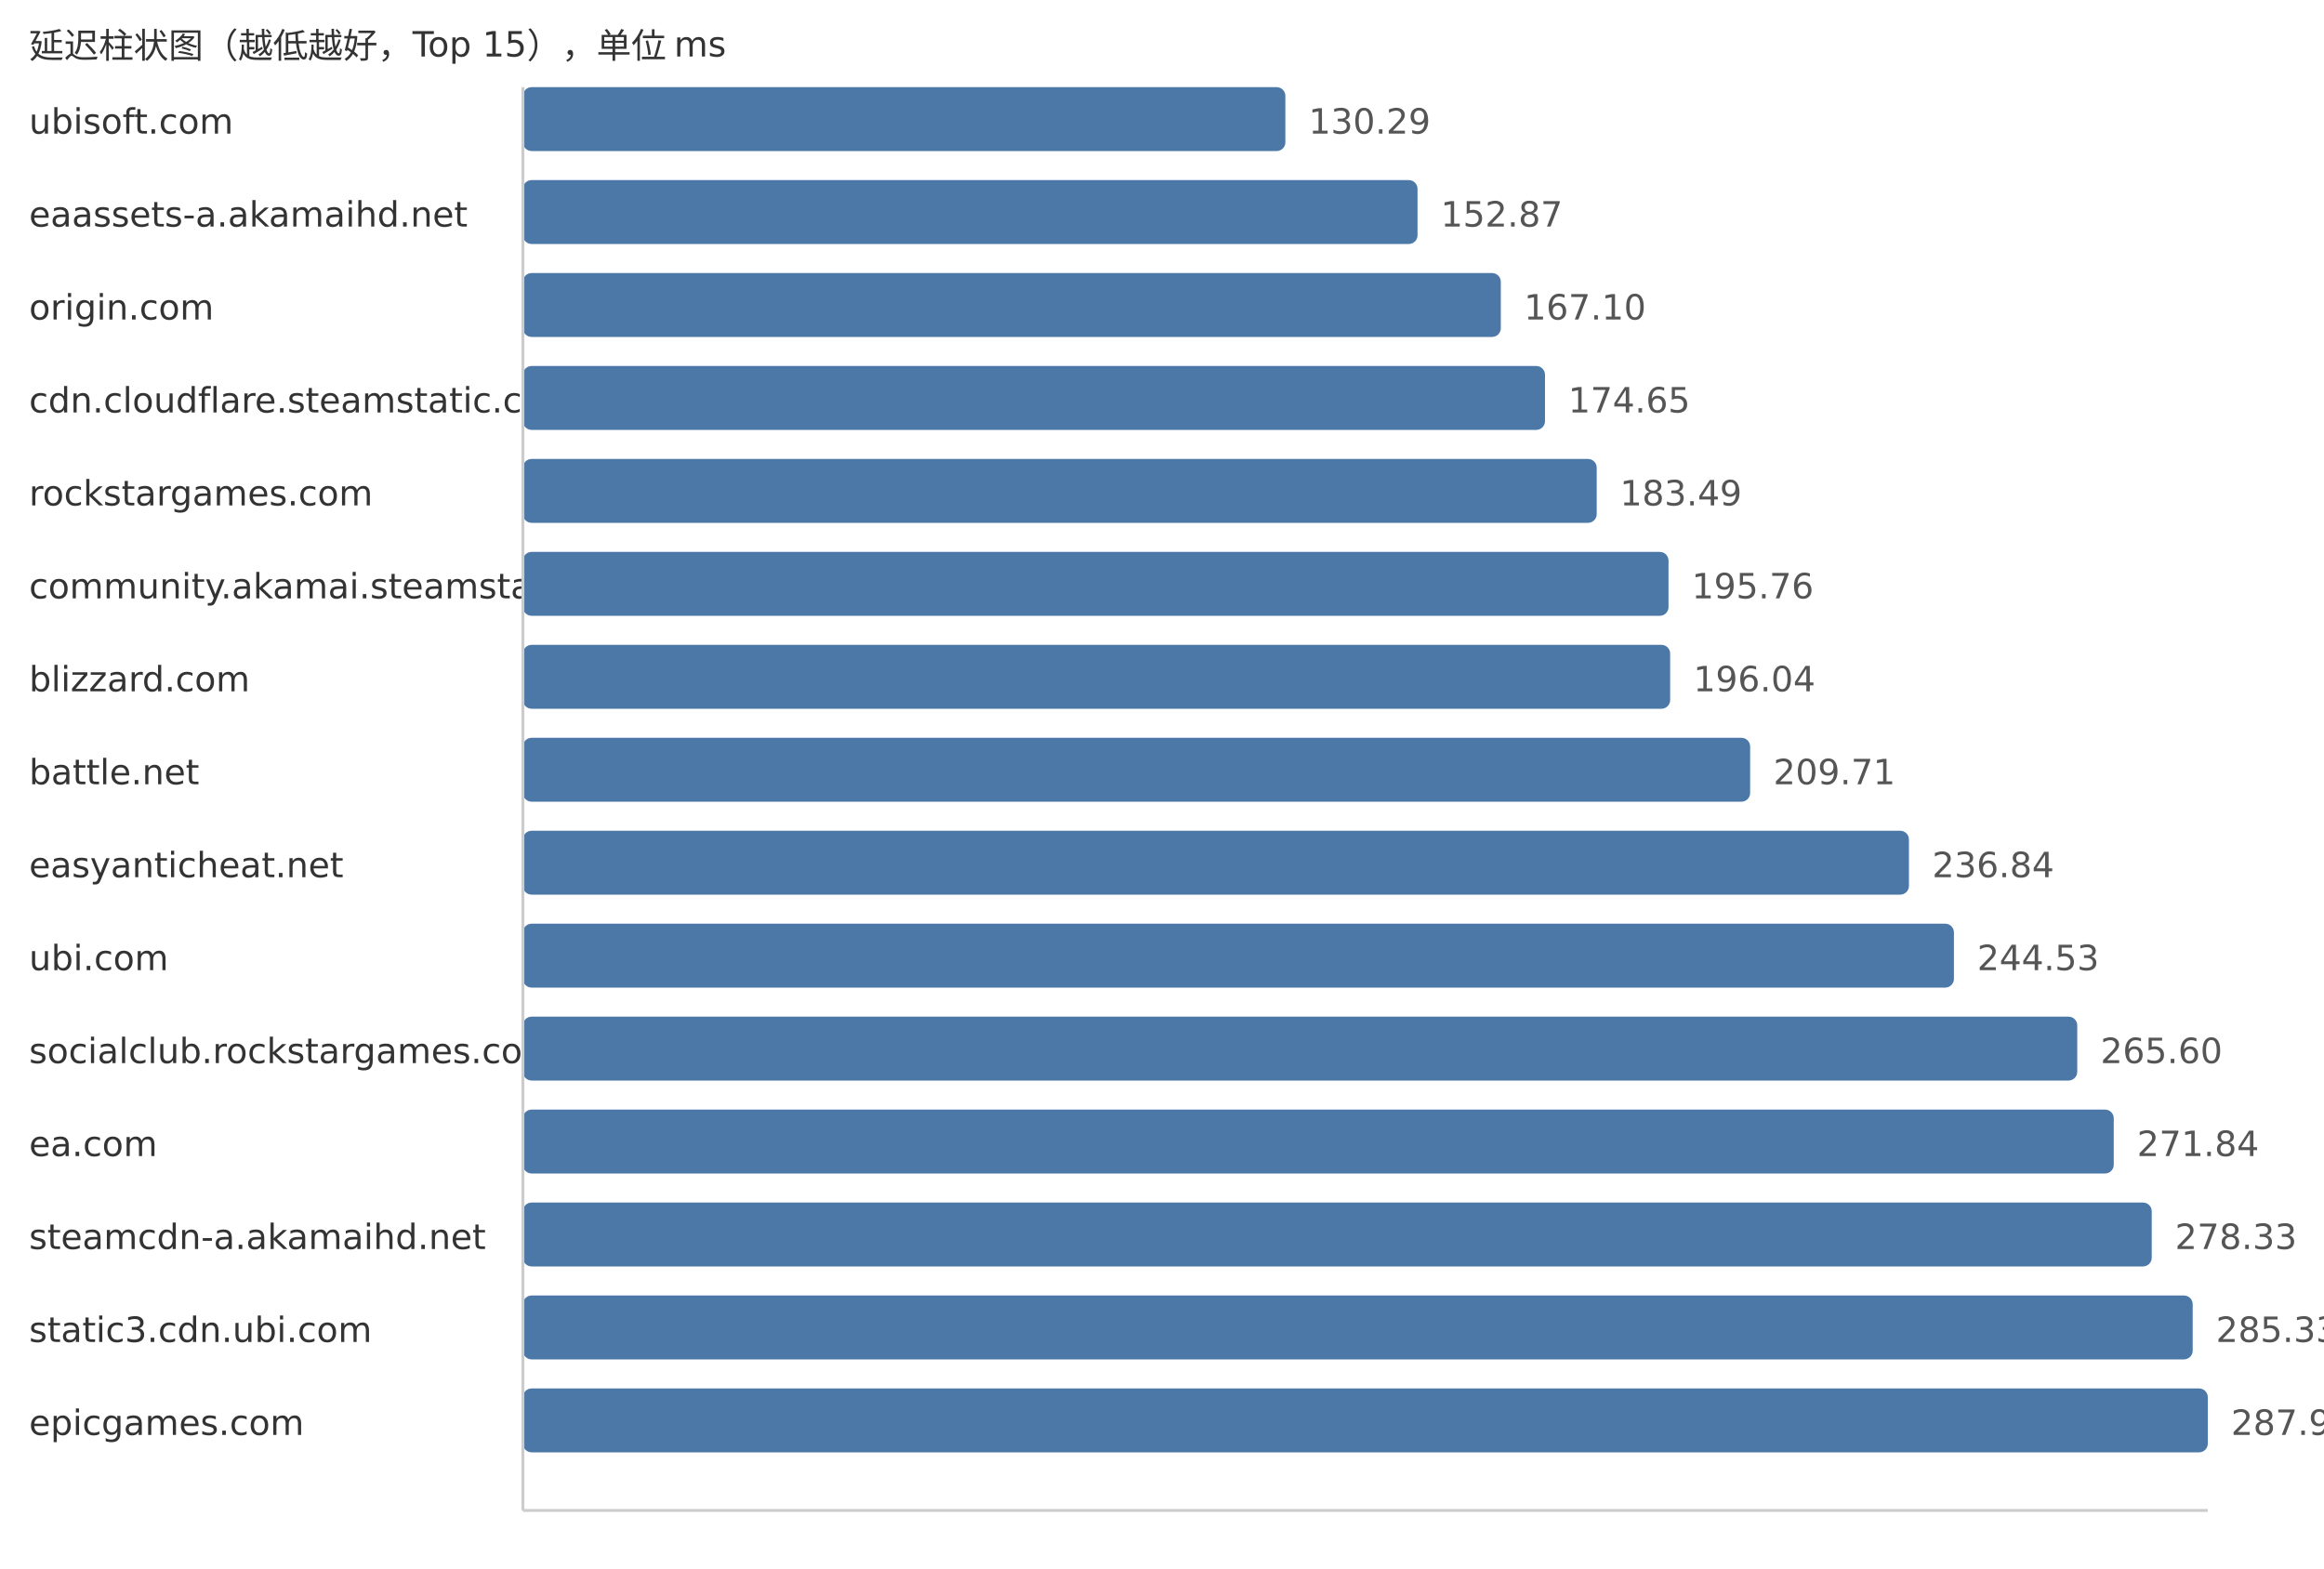
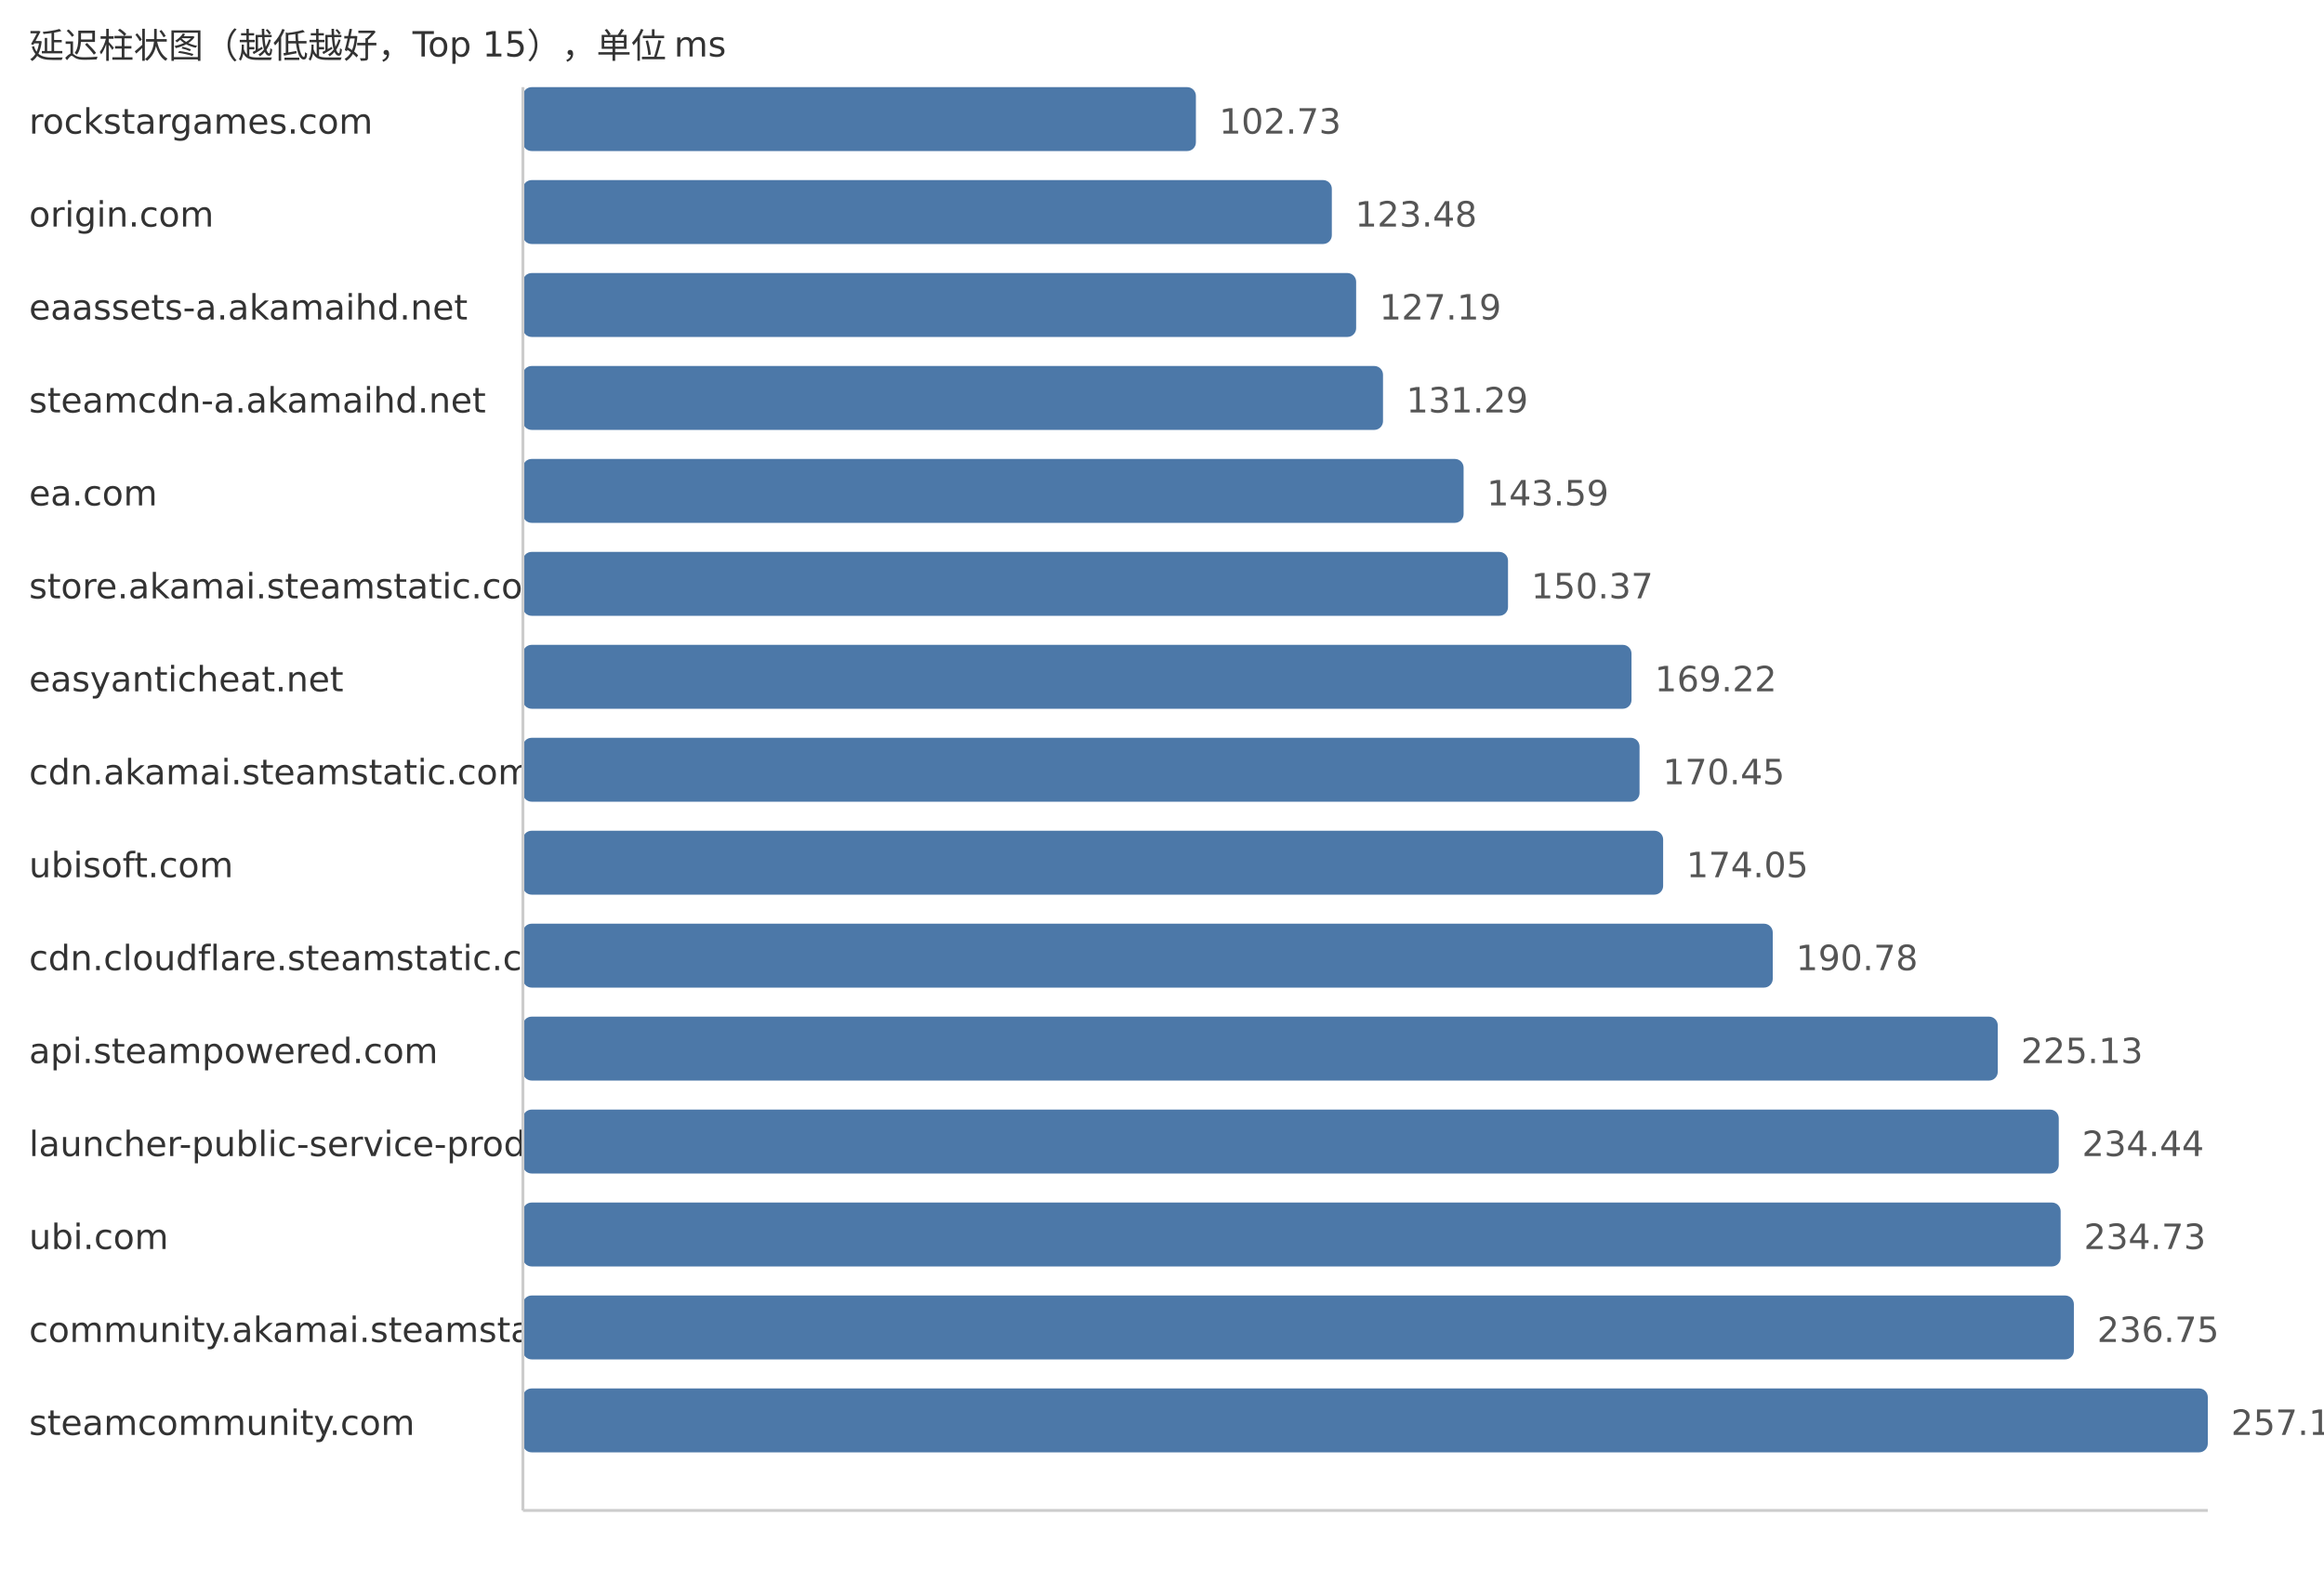
<svg xmlns="http://www.w3.org/2000/svg" width="800" height="540">
  <style> .label{font-family:DejaVu Sans,Verdana,Geneva,sans-serif;font-size:12px;fill:#333} .value{font-family:DejaVu Sans,Verdana,Geneva,sans-serif;font-size:12px;fill:#555} </style>
  <text x="10" y="20" class="label">延迟柱状图（越低越好，Top 15），单位 ms</text>
-   <text x="10" y="46" class="label">ubisoft.com</text>
-   <rect x="180" y="30" width="262.47" height="22" fill="#4c78a8" rx="3" />
-   <text x="450.47" y="46" class="value">130.29</text>
-   <text x="10" y="78" class="label">eaassets-a.akamaihd.net</text>
-   <rect x="180" y="62" width="307.96" height="22" fill="#4c78a8" rx="3" />
-   <text x="495.96" y="78" class="value">152.87</text>
-   <text x="10" y="110" class="label">origin.com</text>
-   <rect x="180" y="94" width="336.63" height="22" fill="#4c78a8" rx="3" />
-   <text x="524.63" y="110" class="value">167.10</text>
-   <text x="10" y="142" class="label">cdn.cloudflare.steamstatic.com</text>
-   <rect x="180" y="126" width="351.84" height="22" fill="#4c78a8" rx="3" />
-   <text x="539.84" y="142" class="value">174.65</text>
-   <text x="10" y="174" class="label">rockstargames.com</text>
-   <rect x="180" y="158" width="369.64" height="22" fill="#4c78a8" rx="3" />
-   <text x="557.64" y="174" class="value">183.49</text>
-   <text x="10" y="206" class="label">community.akamai.steamstatic.com</text>
-   <rect x="180" y="190" width="394.36" height="22" fill="#4c78a8" rx="3" />
-   <text x="582.36" y="206" class="value">195.76</text>
-   <text x="10" y="238" class="label">blizzard.com</text>
-   <rect x="180" y="222" width="394.93" height="22" fill="#4c78a8" rx="3" />
-   <text x="582.93" y="238" class="value">196.04</text>
-   <text x="10" y="270" class="label">battle.net</text>
-   <rect x="180" y="254" width="422.46" height="22" fill="#4c78a8" rx="3" />
-   <text x="610.46" y="270" class="value">209.71</text>
-   <text x="10" y="302" class="label">easyanticheat.net</text>
-   <rect x="180" y="286" width="477.12" height="22" fill="#4c78a8" rx="3" />
-   <text x="665.12" y="302" class="value">236.84</text>
-   <text x="10" y="334" class="label">ubi.com</text>
-   <rect x="180" y="318" width="492.61" height="22" fill="#4c78a8" rx="3" />
-   <text x="680.61" y="334" class="value">244.53</text>
-   <text x="10" y="366" class="label">socialclub.rockstargames.com</text>
-   <rect x="180" y="350" width="535.06" height="22" fill="#4c78a8" rx="3" />
-   <text x="723.06" y="366" class="value">265.60</text>
-   <text x="10" y="398" class="label">ea.com</text>
-   <rect x="180" y="382" width="547.63" height="22" fill="#4c78a8" rx="3" />
-   <text x="735.63" y="398" class="value">271.84</text>
-   <text x="10" y="430" class="label">steamcdn-a.akamaihd.net</text>
-   <rect x="180" y="414" width="560.7" height="22" fill="#4c78a8" rx="3" />
-   <text x="748.7" y="430" class="value">278.33</text>
-   <text x="10" y="462" class="label">static3.cdn.ubi.com</text>
-   <rect x="180" y="446" width="574.8" height="22" fill="#4c78a8" rx="3" />
-   <text x="762.8" y="462" class="value">285.33</text>
-   <text x="10" y="494" class="label">epicgames.com</text>
+   <text x="10" y="46" class="label">rockstargames.com</text>
+   <rect x="180" y="30" width="231.67" height="22" fill="#4c78a8" rx="3" />
+   <text x="419.67" y="46" class="value">102.73</text>
+   <text x="10" y="78" class="label">origin.com</text>
+   <rect x="180" y="62" width="278.46" height="22" fill="#4c78a8" rx="3" />
+   <text x="466.46" y="78" class="value">123.48</text>
+   <text x="10" y="110" class="label">eaassets-a.akamaihd.net</text>
+   <rect x="180" y="94" width="286.83" height="22" fill="#4c78a8" rx="3" />
+   <text x="474.83" y="110" class="value">127.19</text>
+   <text x="10" y="142" class="label">steamcdn-a.akamaihd.net</text>
+   <rect x="180" y="126" width="296.08" height="22" fill="#4c78a8" rx="3" />
+   <text x="484.08" y="142" class="value">131.29</text>
+   <text x="10" y="174" class="label">ea.com</text>
+   <rect x="180" y="158" width="323.82" height="22" fill="#4c78a8" rx="3" />
+   <text x="511.82" y="174" class="value">143.59</text>
+   <text x="10" y="206" class="label">store.akamai.steamstatic.com</text>
+   <rect x="180" y="190" width="339.11" height="22" fill="#4c78a8" rx="3" />
+   <text x="527.11" y="206" class="value">150.37</text>
+   <text x="10" y="238" class="label">easyanticheat.net</text>
+   <rect x="180" y="222" width="381.62" height="22" fill="#4c78a8" rx="3" />
+   <text x="569.62" y="238" class="value">169.22</text>
+   <text x="10" y="270" class="label">cdn.akamai.steamstatic.com</text>
+   <rect x="180" y="254" width="384.39" height="22" fill="#4c78a8" rx="3" />
+   <text x="572.39" y="270" class="value">170.45</text>
+   <text x="10" y="302" class="label">ubisoft.com</text>
+   <rect x="180" y="286" width="392.51" height="22" fill="#4c78a8" rx="3" />
+   <text x="580.51" y="302" class="value">174.05</text>
+   <text x="10" y="334" class="label">cdn.cloudflare.steamstatic.com</text>
+   <rect x="180" y="318" width="430.24" height="22" fill="#4c78a8" rx="3" />
+   <text x="618.24" y="334" class="value">190.78</text>
+   <text x="10" y="366" class="label">api.steampowered.com</text>
+   <rect x="180" y="350" width="507.7" height="22" fill="#4c78a8" rx="3" />
+   <text x="695.7" y="366" class="value">225.13</text>
+   <text x="10" y="398" class="label">launcher-public-service-prod06.ol.epicgames.com</text>
+   <rect x="180" y="382" width="528.7" height="22" fill="#4c78a8" rx="3" />
+   <text x="716.7" y="398" class="value">234.44</text>
+   <text x="10" y="430" class="label">ubi.com</text>
+   <rect x="180" y="414" width="529.35" height="22" fill="#4c78a8" rx="3" />
+   <text x="717.35" y="430" class="value">234.73</text>
+   <text x="10" y="462" class="label">community.akamai.steamstatic.com</text>
+   <rect x="180" y="446" width="533.9" height="22" fill="#4c78a8" rx="3" />
+   <text x="721.9" y="462" class="value">236.75</text>
+   <text x="10" y="494" class="label">steamcommunity.com</text>
  <rect x="180" y="478" width="580.0" height="22" fill="#4c78a8" rx="3" />
-   <text x="768.0" y="494" class="value">287.91</text>
+   <text x="768.0" y="494" class="value">257.19</text>
  <line x1="180" y1="30" x2="180" y2="520" stroke="#ccc" />
  <line x1="180" y1="520" x2="760" y2="520" stroke="#ccc" />
</svg>
